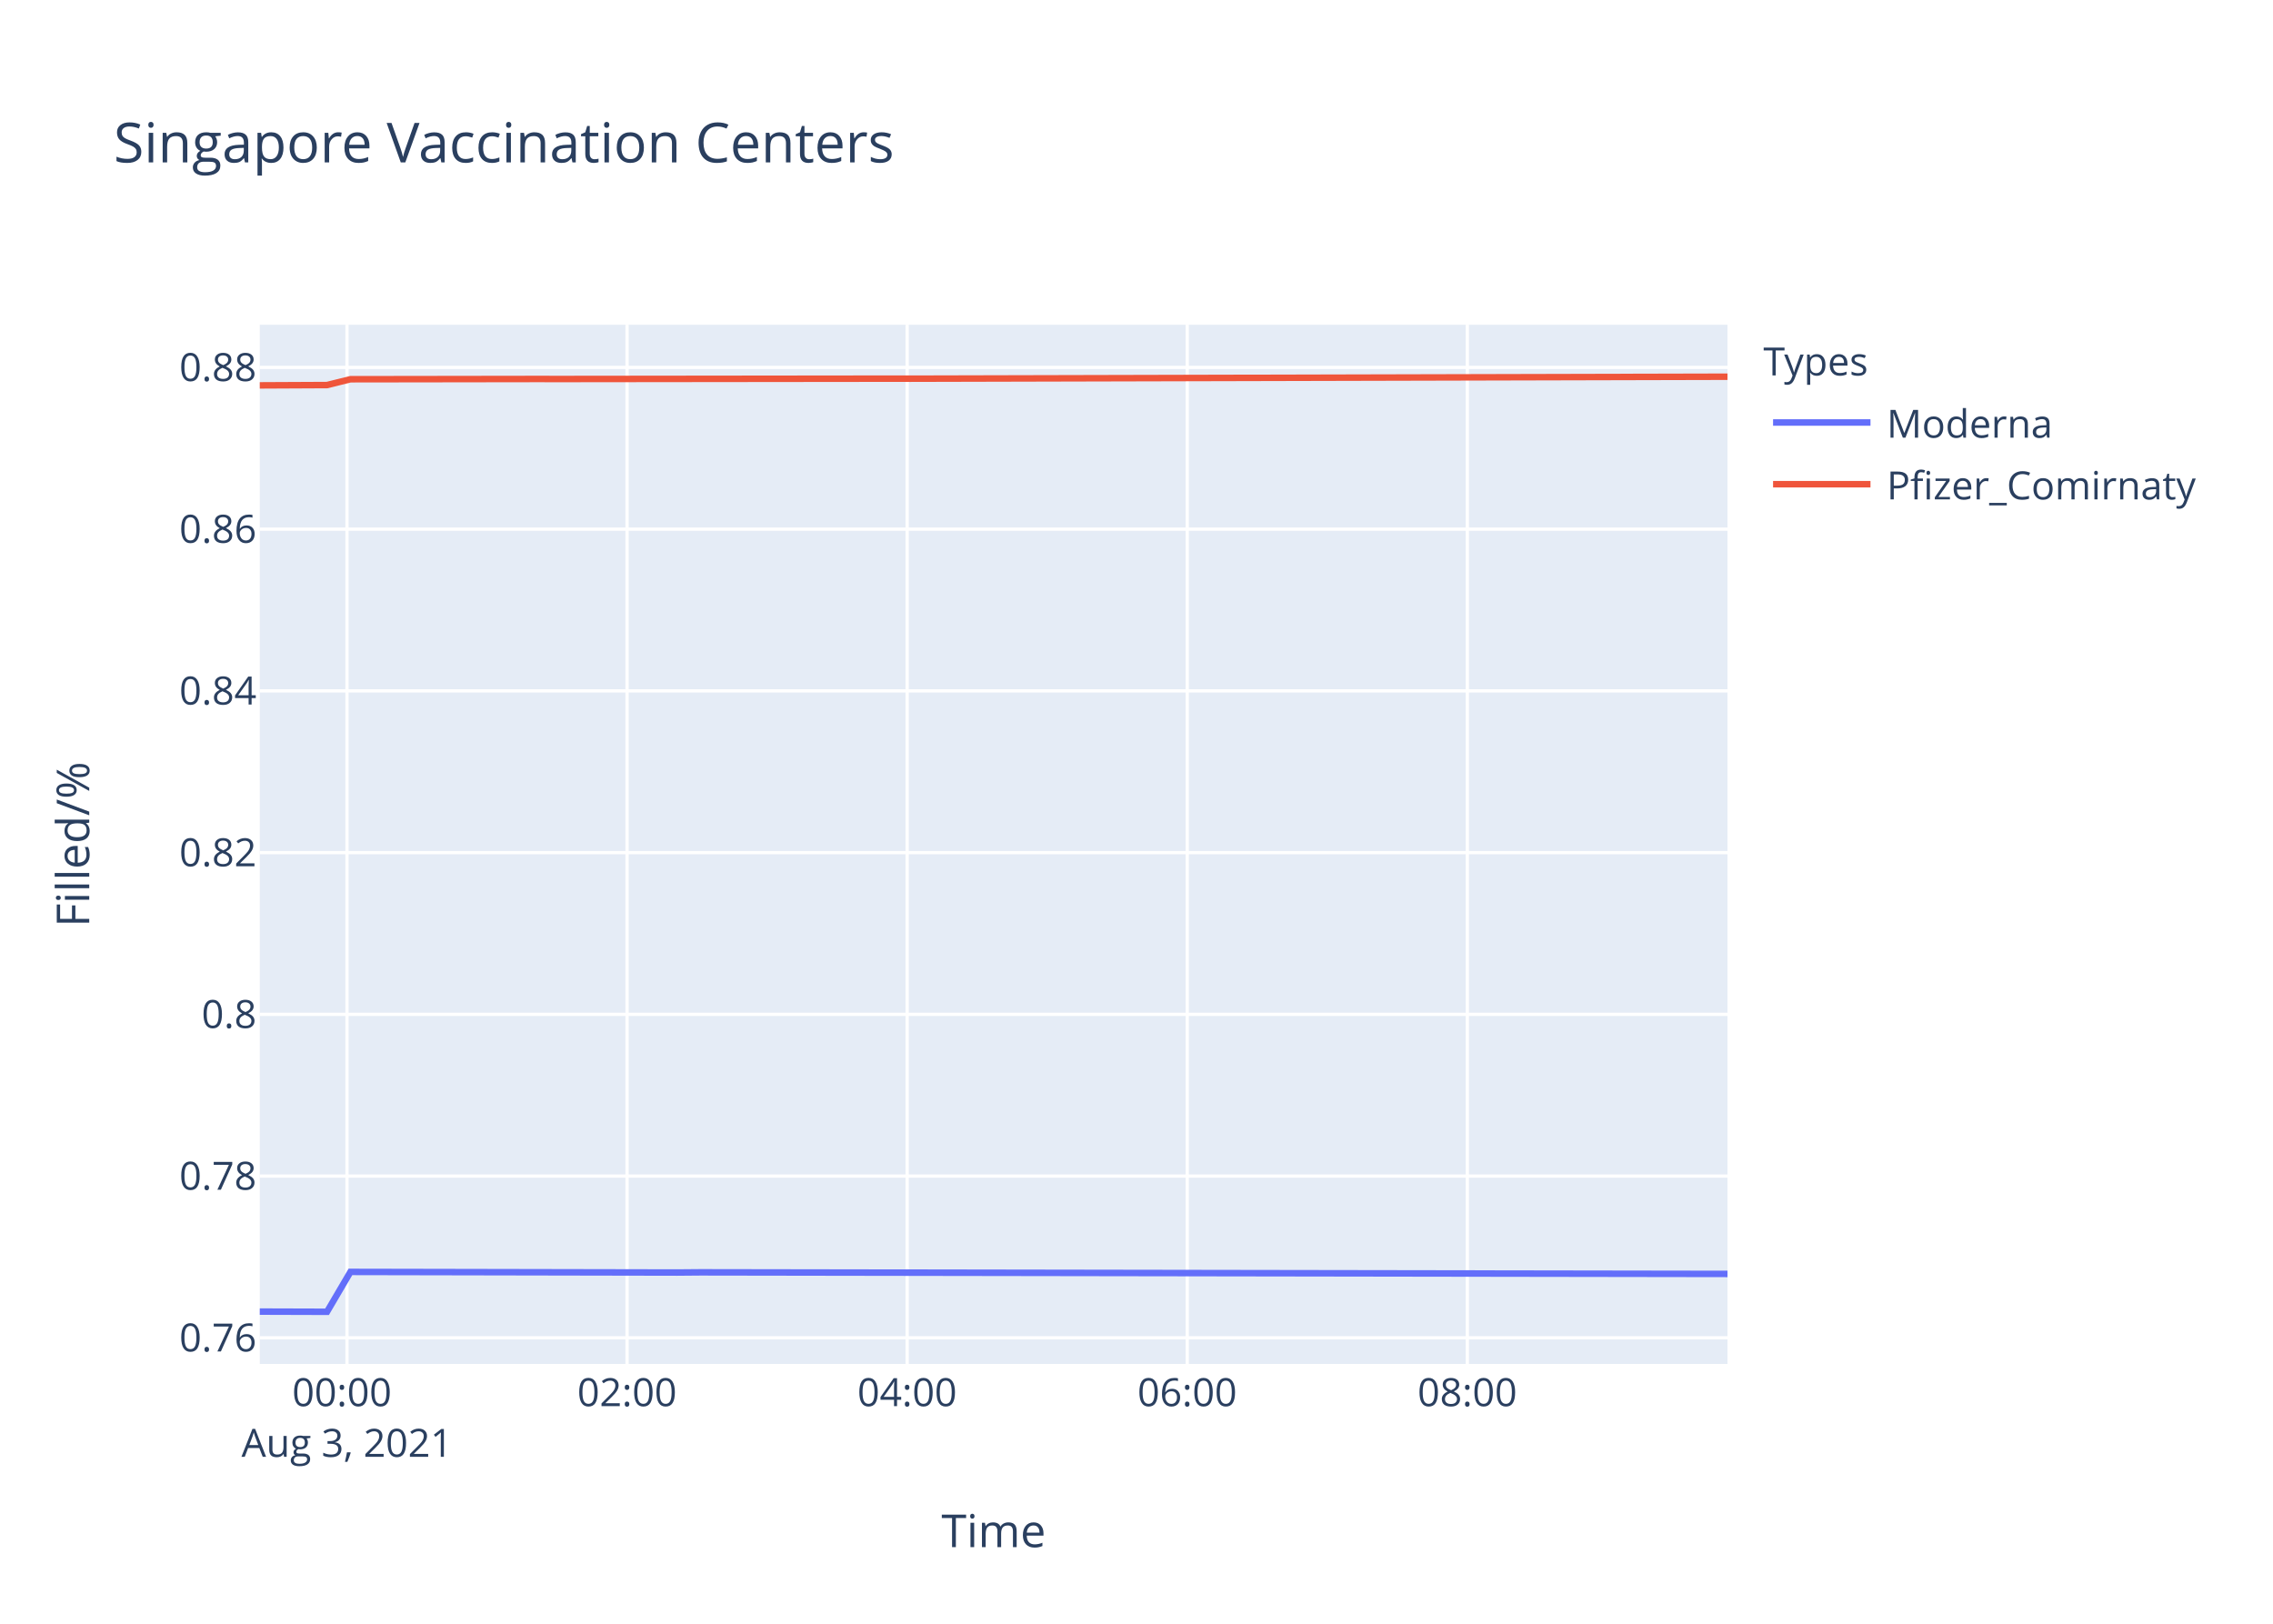
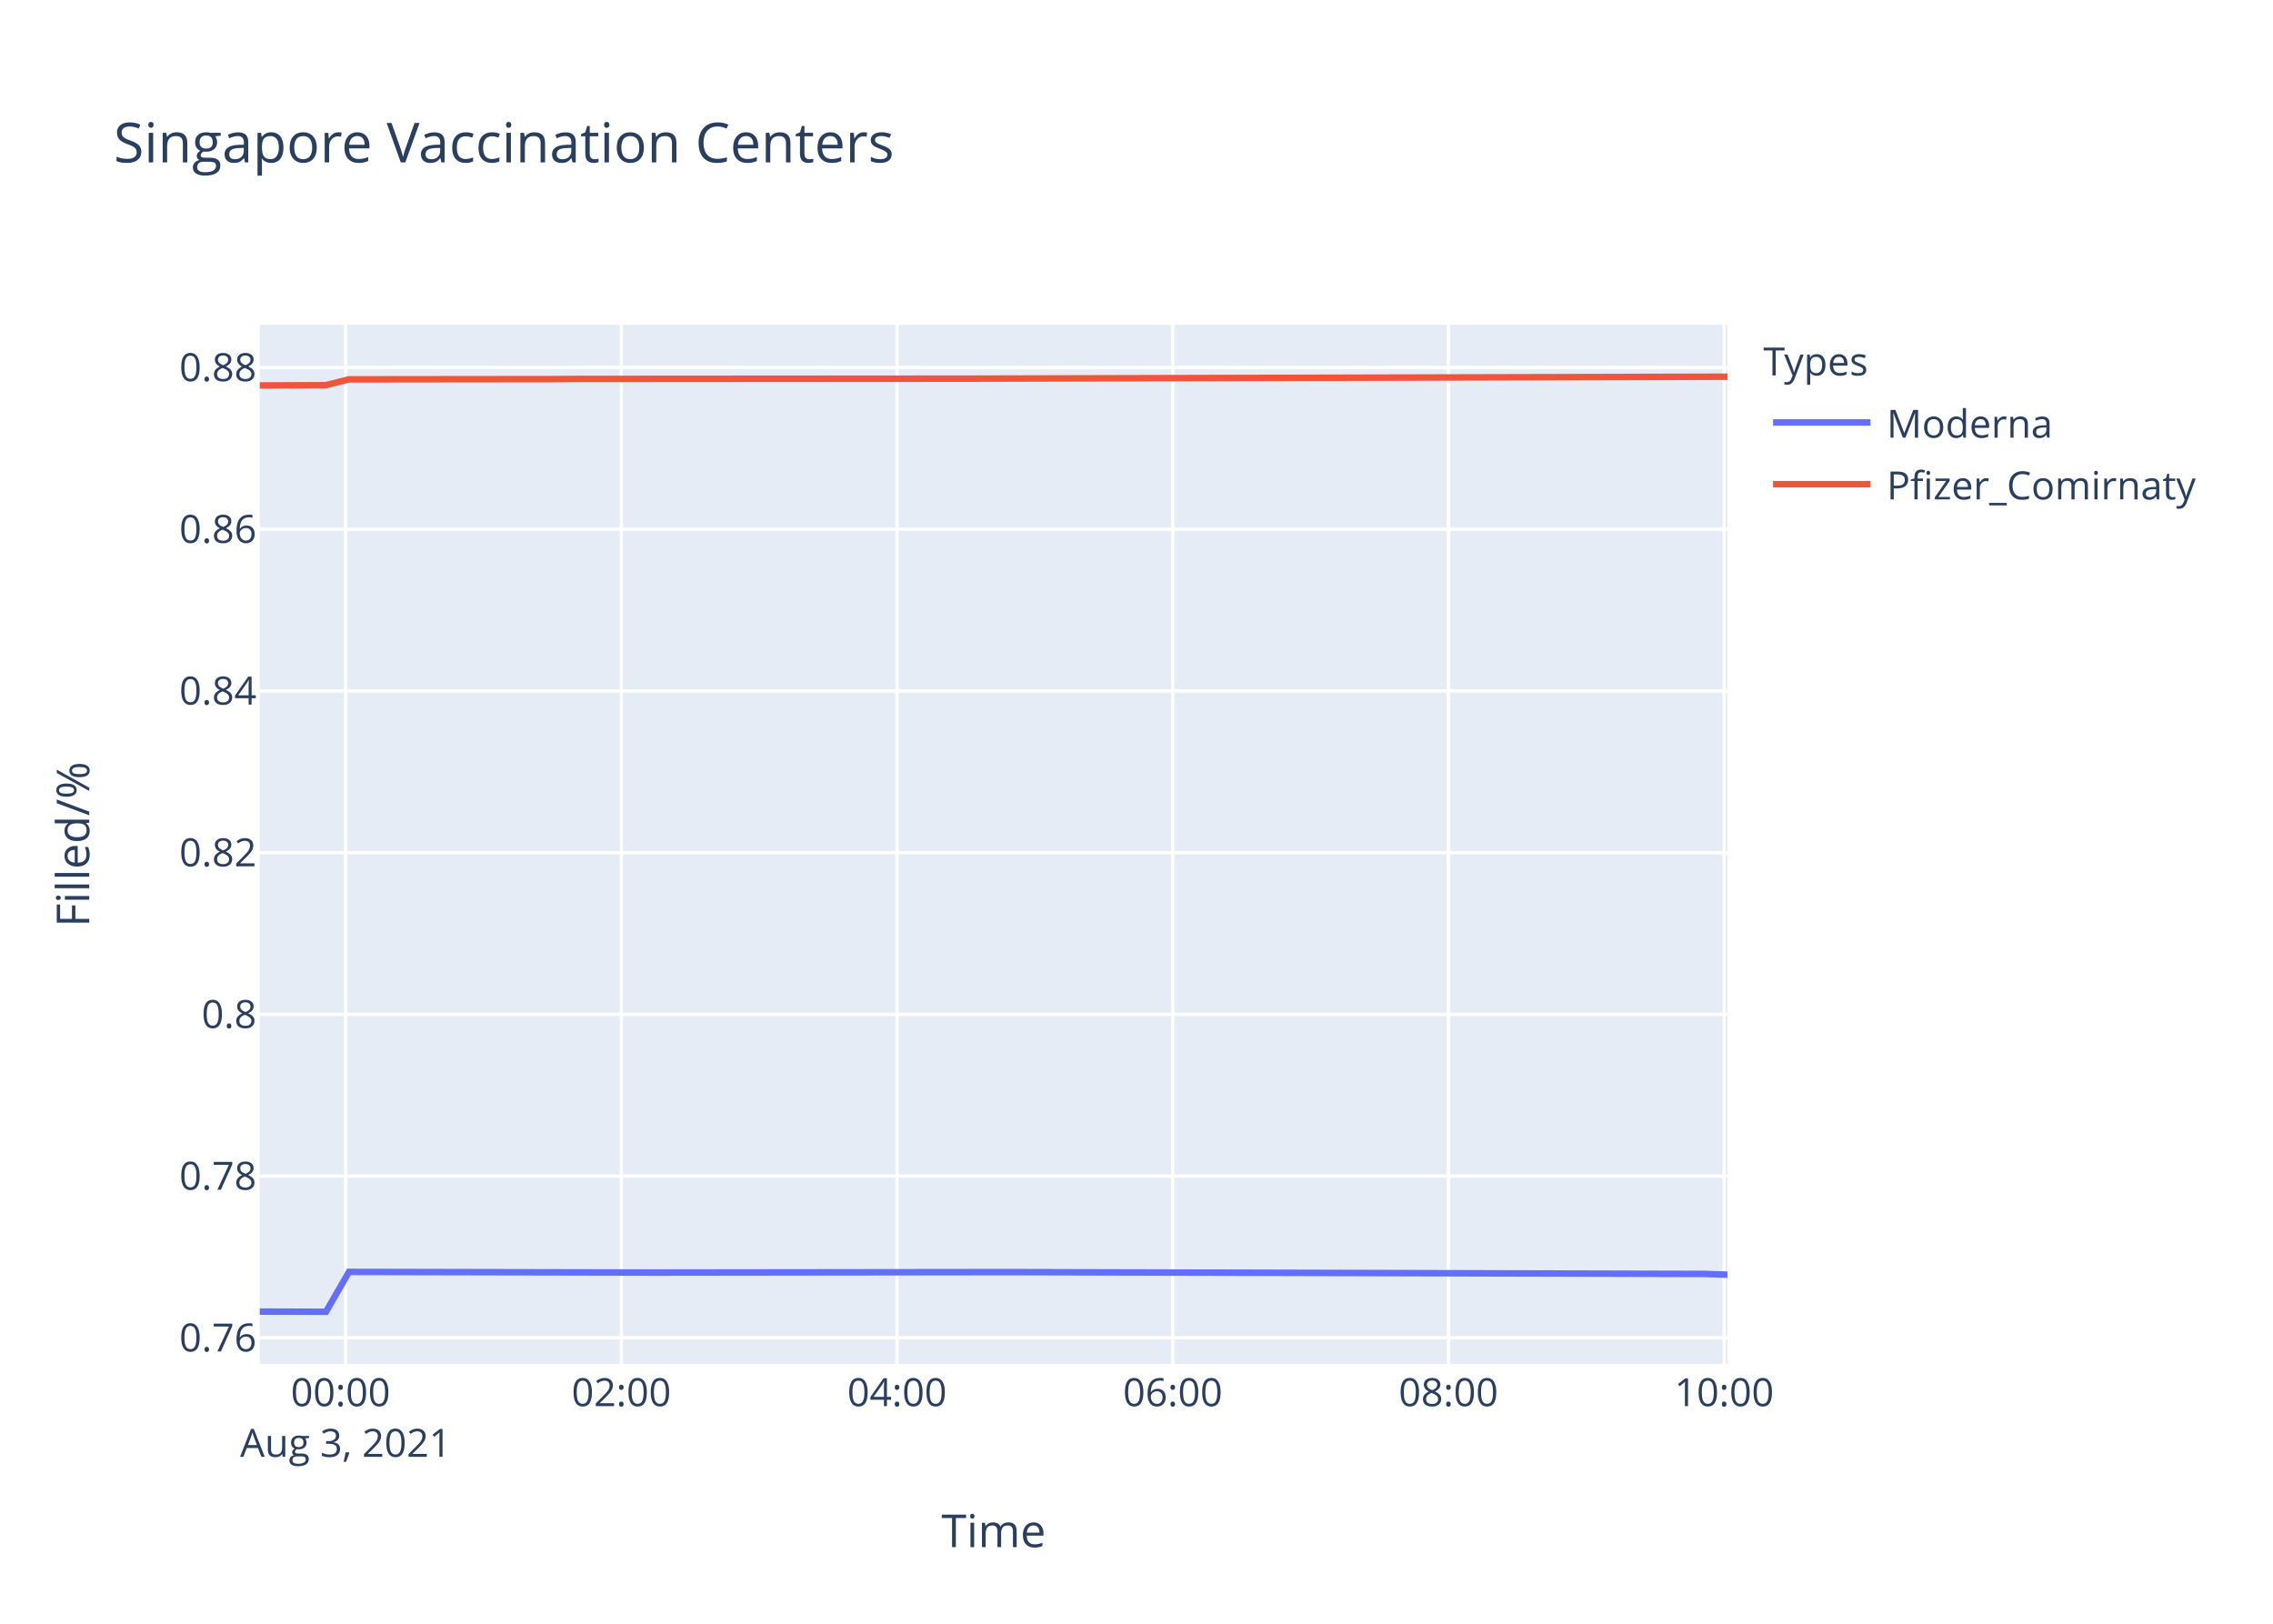
<svg xmlns="http://www.w3.org/2000/svg" class="main-svg" width="700" height="500" style="" viewBox="0 0 700 500">
  <rect x="0" y="0" width="700" height="500" style="fill: rgb(255, 255, 255); fill-opacity: 1;" />
-   <defs id="defs-248e05">
+   <defs id="defs-64827e">
    <g class="clips">
-       <clipPath id="clip248e05xyplot" class="plotclip">
+       <clipPath id="clip64827exyplot" class="plotclip">
        <rect width="452" height="320" />
      </clipPath>
-       <clipPath class="axesclip" id="clip248e05x">
+       <clipPath class="axesclip" id="clip64827ex">
        <rect x="80" y="0" width="452" height="500" />
      </clipPath>
-       <clipPath class="axesclip" id="clip248e05y">
+       <clipPath class="axesclip" id="clip64827ey">
        <rect x="0" y="100" width="700" height="320" />
      </clipPath>
-       <clipPath class="axesclip" id="clip248e05xy">
+       <clipPath class="axesclip" id="clip64827exy">
        <rect x="80" y="100" width="452" height="320" />
      </clipPath>
    </g>
    <g class="gradients" />
  </defs>
  <g class="bglayer">
    <rect class="bg" x="80" y="100" width="452" height="320" style="fill: rgb(229, 236, 246); fill-opacity: 1; stroke-width: 0;" />
  </g>
  <g class="layer-below">
    <g class="imagelayer" />
    <g class="shapelayer" />
  </g>
  <g class="cartesianlayer">
    <g class="subplot xy">
      <g class="layer-subplot">
        <g class="shapelayer" />
        <g class="imagelayer" />
      </g>
      <g class="gridlayer">
        <g class="x">
-           <path class="xgrid crisp" transform="translate(106.86,0)" d="M0,100v320" style="stroke: rgb(255, 255, 255); stroke-opacity: 1; stroke-width: 1px;" />
-           <path class="xgrid crisp" transform="translate(193.11,0)" d="M0,100v320" style="stroke: rgb(255, 255, 255); stroke-opacity: 1; stroke-width: 1px;" />
-           <path class="xgrid crisp" transform="translate(279.37,0)" d="M0,100v320" style="stroke: rgb(255, 255, 255); stroke-opacity: 1; stroke-width: 1px;" />
-           <path class="xgrid crisp" transform="translate(365.62,0)" d="M0,100v320" style="stroke: rgb(255, 255, 255); stroke-opacity: 1; stroke-width: 1px;" />
-           <path class="xgrid crisp" transform="translate(451.88,0)" d="M0,100v320" style="stroke: rgb(255, 255, 255); stroke-opacity: 1; stroke-width: 1px;" />
+           <path class="xgrid crisp" transform="translate(106.44,0)" d="M0,100v320" style="stroke: rgb(255, 255, 255); stroke-opacity: 1; stroke-width: 1px;" />
+           <path class="xgrid crisp" transform="translate(191.35,0)" d="M0,100v320" style="stroke: rgb(255, 255, 255); stroke-opacity: 1; stroke-width: 1px;" />
+           <path class="xgrid crisp" transform="translate(276.26,0)" d="M0,100v320" style="stroke: rgb(255, 255, 255); stroke-opacity: 1; stroke-width: 1px;" />
+           <path class="xgrid crisp" transform="translate(361.17,0)" d="M0,100v320" style="stroke: rgb(255, 255, 255); stroke-opacity: 1; stroke-width: 1px;" />
+           <path class="xgrid crisp" transform="translate(446.07,0)" d="M0,100v320" style="stroke: rgb(255, 255, 255); stroke-opacity: 1; stroke-width: 1px;" />
+           <path class="xgrid crisp" transform="translate(530.98,0)" d="M0,100v320" style="stroke: rgb(255, 255, 255); stroke-opacity: 1; stroke-width: 1px;" />
        </g>
        <g class="y">
          <path class="ygrid crisp" transform="translate(0,411.95)" d="M80,0h452" style="stroke: rgb(255, 255, 255); stroke-opacity: 1; stroke-width: 1px;" />
          <path class="ygrid crisp" transform="translate(0,362.15)" d="M80,0h452" style="stroke: rgb(255, 255, 255); stroke-opacity: 1; stroke-width: 1px;" />
          <path class="ygrid crisp" transform="translate(0,312.35)" d="M80,0h452" style="stroke: rgb(255, 255, 255); stroke-opacity: 1; stroke-width: 1px;" />
-           <path class="ygrid crisp" transform="translate(0,262.55)" d="M80,0h452" style="stroke: rgb(255, 255, 255); stroke-opacity: 1; stroke-width: 1px;" />
-           <path class="ygrid crisp" transform="translate(0,212.74)" d="M80,0h452" style="stroke: rgb(255, 255, 255); stroke-opacity: 1; stroke-width: 1px;" />
-           <path class="ygrid crisp" transform="translate(0,162.94)" d="M80,0h452" style="stroke: rgb(255, 255, 255); stroke-opacity: 1; stroke-width: 1px;" />
-           <path class="ygrid crisp" transform="translate(0,113.14)" d="M80,0h452" style="stroke: rgb(255, 255, 255); stroke-opacity: 1; stroke-width: 1px;" />
+           <path class="ygrid crisp" transform="translate(0,262.56)" d="M80,0h452" style="stroke: rgb(255, 255, 255); stroke-opacity: 1; stroke-width: 1px;" />
+           <path class="ygrid crisp" transform="translate(0,212.76)" d="M80,0h452" style="stroke: rgb(255, 255, 255); stroke-opacity: 1; stroke-width: 1px;" />
+           <path class="ygrid crisp" transform="translate(0,162.97)" d="M80,0h452" style="stroke: rgb(255, 255, 255); stroke-opacity: 1; stroke-width: 1px;" />
+           <path class="ygrid crisp" transform="translate(0,113.17)" d="M80,0h452" style="stroke: rgb(255, 255, 255); stroke-opacity: 1; stroke-width: 1px;" />
        </g>
      </g>
      <g class="zerolinelayer" />
      <path class="xlines-below" />
      <path class="ylines-below" />
      <g class="overlines-below" />
      <g class="xaxislayer-below" />
      <g class="yaxislayer-below" />
      <g class="overaxes-below" />
-       <g class="plot" transform="translate(80,100)" clip-path="url('#clip248e05xyplot')">
+       <g class="plot" transform="translate(80,100)" clip-path="url('#clip64827exyplot')">
        <g class="scatterlayer mlayer">
-           <g class="trace scatter traced8cfb6" style="stroke-miterlimit: 2; opacity: 1;">
+           <g class="trace scatter trace4ff647" style="stroke-miterlimit: 2; opacity: 1;">
            <g class="fills" />
            <g class="errorbars" />
            <g class="lines">
-               <path class="js-line" d="M0,303.88L20.71,303.94L27.92,291.66L128.52,291.85L135.71,291.79L452,292.28" style="vector-effect: non-scaling-stroke; fill: none; stroke: rgb(99, 110, 250); stroke-opacity: 1; stroke-width: 2px; opacity: 1;" />
+               <path class="js-line" d="M0,303.88L20.39,303.94L27.48,291.66L119.47,291.85L126.52,291.85L225.59,291.73L232.66,291.73L444.95,292.28L452,292.52" style="vector-effect: non-scaling-stroke; fill: none; stroke: rgb(99, 110, 250); stroke-opacity: 1; stroke-width: 2px; opacity: 1;" />
            </g>
            <g class="points" />
            <g class="text" />
          </g>
-           <g class="trace scatter trace9ad2b9" style="stroke-miterlimit: 2; opacity: 1;">
+           <g class="trace scatter tracef73d25" style="stroke-miterlimit: 2; opacity: 1;">
            <g class="fills" />
            <g class="errorbars" />
            <g class="lines">
-               <path class="js-line" d="M0,18.67L20.71,18.57L27.92,16.78L85.4,16.7L92.61,16.71L193.21,16.6L200.43,16.61L452,16" style="vector-effect: non-scaling-stroke; fill: none; stroke: rgb(239, 85, 59); stroke-opacity: 1; stroke-width: 2px; opacity: 1;" />
+               <path class="js-line" d="M0,18.7L20.39,18.6L27.48,16.81L91.16,16.74L98.25,16.68L218.54,16.6L225.59,16.58L452,16" style="vector-effect: non-scaling-stroke; fill: none; stroke: rgb(239, 85, 59); stroke-opacity: 1; stroke-width: 2px; opacity: 1;" />
            </g>
            <g class="points" />
            <g class="text" />
          </g>
        </g>
      </g>
      <g class="overplot" />
      <path class="xlines-above crisp" d="M0,0" style="fill: none;" />
      <path class="ylines-above crisp" d="M0,0" style="fill: none;" />
      <g class="overlines-above" />
      <g class="xaxislayer-above">
        <g class="xtick">
-           <text text-anchor="middle" x="0" y="433" transform="translate(106.86,0)" style="font-family: 'Open Sans', verdana, arial, sans-serif; font-size: 12px; fill: rgb(42, 63, 95); fill-opacity: 1; white-space: pre;">
+           <text text-anchor="middle" x="0" y="433" transform="translate(106.44,0)" style="font-family: 'Open Sans', verdana, arial, sans-serif; font-size: 12px; fill: rgb(42, 63, 95); fill-opacity: 1; white-space: pre;">
            <tspan class="line" dy="0em" x="0" y="433">00:00</tspan>
            <tspan class="line" dy="1.3em" x="0" y="433">Aug 3, 2021</tspan>
          </text>
        </g>
        <g class="xtick">
-           <text text-anchor="middle" x="0" y="433" transform="translate(193.11,0)" style="font-family: 'Open Sans', verdana, arial, sans-serif; font-size: 12px; fill: rgb(42, 63, 95); fill-opacity: 1; white-space: pre;">02:00</text>
-         </g>
-         <g class="xtick">
-           <text text-anchor="middle" x="0" y="433" transform="translate(279.37,0)" style="font-family: 'Open Sans', verdana, arial, sans-serif; font-size: 12px; fill: rgb(42, 63, 95); fill-opacity: 1; white-space: pre;">04:00</text>
-         </g>
-         <g class="xtick">
-           <text text-anchor="middle" x="0" y="433" transform="translate(365.62,0)" style="font-family: 'Open Sans', verdana, arial, sans-serif; font-size: 12px; fill: rgb(42, 63, 95); fill-opacity: 1; white-space: pre;">06:00</text>
-         </g>
-         <g class="xtick">
-           <text text-anchor="middle" x="0" y="433" transform="translate(451.88,0)" style="font-family: 'Open Sans', verdana, arial, sans-serif; font-size: 12px; fill: rgb(42, 63, 95); fill-opacity: 1; white-space: pre;">08:00</text>
+           <text text-anchor="middle" x="0" y="433" transform="translate(191.35,0)" style="font-family: 'Open Sans', verdana, arial, sans-serif; font-size: 12px; fill: rgb(42, 63, 95); fill-opacity: 1; white-space: pre;">02:00</text>
+         </g>
+         <g class="xtick">
+           <text text-anchor="middle" x="0" y="433" transform="translate(276.26,0)" style="font-family: 'Open Sans', verdana, arial, sans-serif; font-size: 12px; fill: rgb(42, 63, 95); fill-opacity: 1; white-space: pre;">04:00</text>
+         </g>
+         <g class="xtick">
+           <text text-anchor="middle" x="0" y="433" transform="translate(361.17,0)" style="font-family: 'Open Sans', verdana, arial, sans-serif; font-size: 12px; fill: rgb(42, 63, 95); fill-opacity: 1; white-space: pre;">06:00</text>
+         </g>
+         <g class="xtick">
+           <text text-anchor="middle" x="0" y="433" transform="translate(446.07,0)" style="font-family: 'Open Sans', verdana, arial, sans-serif; font-size: 12px; fill: rgb(42, 63, 95); fill-opacity: 1; white-space: pre;">08:00</text>
+         </g>
+         <g class="xtick">
+           <text text-anchor="middle" x="0" y="433" transform="translate(530.98,0)" style="font-family: 'Open Sans', verdana, arial, sans-serif; font-size: 12px; fill: rgb(42, 63, 95); fill-opacity: 1; white-space: pre;">10:00</text>
        </g>
      </g>
      <g class="yaxislayer-above">
        <g class="ytick">
          <text text-anchor="end" x="79" y="4.2" transform="translate(0,411.95)" style="font-family: 'Open Sans', verdana, arial, sans-serif; font-size: 12px; fill: rgb(42, 63, 95); fill-opacity: 1; white-space: pre;">0.76</text>
        </g>
        <g class="ytick">
          <text text-anchor="end" x="79" y="4.2" transform="translate(0,362.15)" style="font-family: 'Open Sans', verdana, arial, sans-serif; font-size: 12px; fill: rgb(42, 63, 95); fill-opacity: 1; white-space: pre;">0.78</text>
        </g>
        <g class="ytick">
          <text text-anchor="end" x="79" y="4.2" transform="translate(0,312.35)" style="font-family: 'Open Sans', verdana, arial, sans-serif; font-size: 12px; fill: rgb(42, 63, 95); fill-opacity: 1; white-space: pre;">0.8</text>
        </g>
        <g class="ytick">
-           <text text-anchor="end" x="79" y="4.2" transform="translate(0,262.55)" style="font-family: 'Open Sans', verdana, arial, sans-serif; font-size: 12px; fill: rgb(42, 63, 95); fill-opacity: 1; white-space: pre;">0.82</text>
-         </g>
-         <g class="ytick">
-           <text text-anchor="end" x="79" y="4.2" transform="translate(0,212.74)" style="font-family: 'Open Sans', verdana, arial, sans-serif; font-size: 12px; fill: rgb(42, 63, 95); fill-opacity: 1; white-space: pre;">0.84</text>
-         </g>
-         <g class="ytick">
-           <text text-anchor="end" x="79" y="4.2" transform="translate(0,162.94)" style="font-family: 'Open Sans', verdana, arial, sans-serif; font-size: 12px; fill: rgb(42, 63, 95); fill-opacity: 1; white-space: pre;">0.86</text>
-         </g>
-         <g class="ytick">
-           <text text-anchor="end" x="79" y="4.2" transform="translate(0,113.14)" style="font-family: 'Open Sans', verdana, arial, sans-serif; font-size: 12px; fill: rgb(42, 63, 95); fill-opacity: 1; white-space: pre;">0.88</text>
+           <text text-anchor="end" x="79" y="4.2" transform="translate(0,262.56)" style="font-family: 'Open Sans', verdana, arial, sans-serif; font-size: 12px; fill: rgb(42, 63, 95); fill-opacity: 1; white-space: pre;">0.82</text>
+         </g>
+         <g class="ytick">
+           <text text-anchor="end" x="79" y="4.2" transform="translate(0,212.76)" style="font-family: 'Open Sans', verdana, arial, sans-serif; font-size: 12px; fill: rgb(42, 63, 95); fill-opacity: 1; white-space: pre;">0.84</text>
+         </g>
+         <g class="ytick">
+           <text text-anchor="end" x="79" y="4.2" transform="translate(0,162.97)" style="font-family: 'Open Sans', verdana, arial, sans-serif; font-size: 12px; fill: rgb(42, 63, 95); fill-opacity: 1; white-space: pre;">0.86</text>
+         </g>
+         <g class="ytick">
+           <text text-anchor="end" x="79" y="4.2" transform="translate(0,113.17)" style="font-family: 'Open Sans', verdana, arial, sans-serif; font-size: 12px; fill: rgb(42, 63, 95); fill-opacity: 1; white-space: pre;">0.88</text>
        </g>
      </g>
      <g class="overaxes-above" />
    </g>
  </g>
  <g class="polarlayer" />
  <g class="ternarylayer" />
  <g class="geolayer" />
  <g class="funnelarealayer" />
  <g class="pielayer" />
  <g class="treemaplayer" />
  <g class="sunburstlayer" />
  <g class="glimages" />
-   <defs id="topdefs-248e05">
+   <defs id="topdefs-64827e">
    <g class="clips" />
-     <clipPath id="legend248e05">
+     <clipPath id="legend64827e">
      <rect width="147" height="64" x="0" y="0" />
    </clipPath>
  </defs>
  <g class="layer-above">
    <g class="imagelayer" />
    <g class="shapelayer" />
  </g>
  <g class="infolayer">
    <g class="legend" pointer-events="all" transform="translate(541.04,100)">
      <rect class="bg" shape-rendering="crispEdges" width="147" height="64" x="0" y="0" style="stroke: rgb(68, 68, 68); stroke-opacity: 1; fill: rgb(255, 255, 255); fill-opacity: 1; stroke-width: 0px;" />
-       <g class="scrollbox" transform="" clip-path="url('#legend248e05')">
+       <g class="scrollbox" transform="" clip-path="url('#legend64827e')">
        <text class="legendtitletext" text-anchor="start" x="2" y="15.6" style="font-family: 'Open Sans', verdana, arial, sans-serif; font-size: 12px; fill: rgb(42, 63, 95); fill-opacity: 1; white-space: pre;">Types</text>
        <g class="groups" transform="">
          <g class="traces" transform="translate(0,30.1)" style="opacity: 1;">
            <text class="legendtext" text-anchor="start" x="40" y="4.68" style="font-family: 'Open Sans', verdana, arial, sans-serif; font-size: 12px; fill: rgb(42, 63, 95); fill-opacity: 1; white-space: pre;">Moderna</text>
            <g class="layers" style="opacity: 1;">
              <g class="legendfill" />
              <g class="legendlines">
                <path class="js-line" d="M5,0h30" style="fill: none; stroke: rgb(99, 110, 250); stroke-opacity: 1; stroke-width: 2px;" />
              </g>
              <g class="legendsymbols">
                <g class="legendpoints" />
              </g>
            </g>
            <rect class="legendtoggle" x="0" y="-9.5" width="141.656" height="19" style="fill: rgb(0, 0, 0); fill-opacity: 0;" />
          </g>
        </g>
        <g class="groups" transform="">
          <g class="traces" transform="translate(0,49.1)" style="opacity: 1;">
            <text class="legendtext" text-anchor="start" x="40" y="4.68" style="font-family: 'Open Sans', verdana, arial, sans-serif; font-size: 12px; fill: rgb(42, 63, 95); fill-opacity: 1; white-space: pre;">Pfizer_Comirnaty</text>
            <g class="layers" style="opacity: 1;">
              <g class="legendfill" />
              <g class="legendlines">
                <path class="js-line" d="M5,0h30" style="fill: none; stroke: rgb(239, 85, 59); stroke-opacity: 1; stroke-width: 2px;" />
              </g>
              <g class="legendsymbols">
                <g class="legendpoints" />
              </g>
            </g>
            <rect class="legendtoggle" x="0" y="-9.5" width="141.656" height="19" style="fill: rgb(0, 0, 0); fill-opacity: 0;" />
          </g>
        </g>
      </g>
      <rect class="scrollbar" rx="20" ry="3" width="0" height="0" x="0" y="0" style="fill: rgb(128, 139, 164); fill-opacity: 1;" />
    </g>
    <g class="g-gtitle">
      <text class="gtitle" x="35" y="50" text-anchor="start" dy="0em" style="font-family: 'Open Sans', verdana, arial, sans-serif; font-size: 17px; fill: rgb(42, 63, 95); opacity: 1; font-weight: normal; white-space: pre;">Singapore Vaccination Centers</text>
    </g>
    <g class="g-xtitle">
      <text class="xtitle" x="306" y="476.409" text-anchor="middle" style="font-family: 'Open Sans', verdana, arial, sans-serif; font-size: 14px; fill: rgb(42, 63, 95); opacity: 1; font-weight: normal; white-space: pre;">Time</text>
    </g>
    <g class="g-ytitle">
      <text class="ytitle" transform="rotate(-90,27.48125,260)" x="27.481" y="260" text-anchor="middle" style="font-family: 'Open Sans', verdana, arial, sans-serif; font-size: 14px; fill: rgb(42, 63, 95); opacity: 1; font-weight: normal; white-space: pre;">Filled/%</text>
    </g>
  </g>
</svg>
